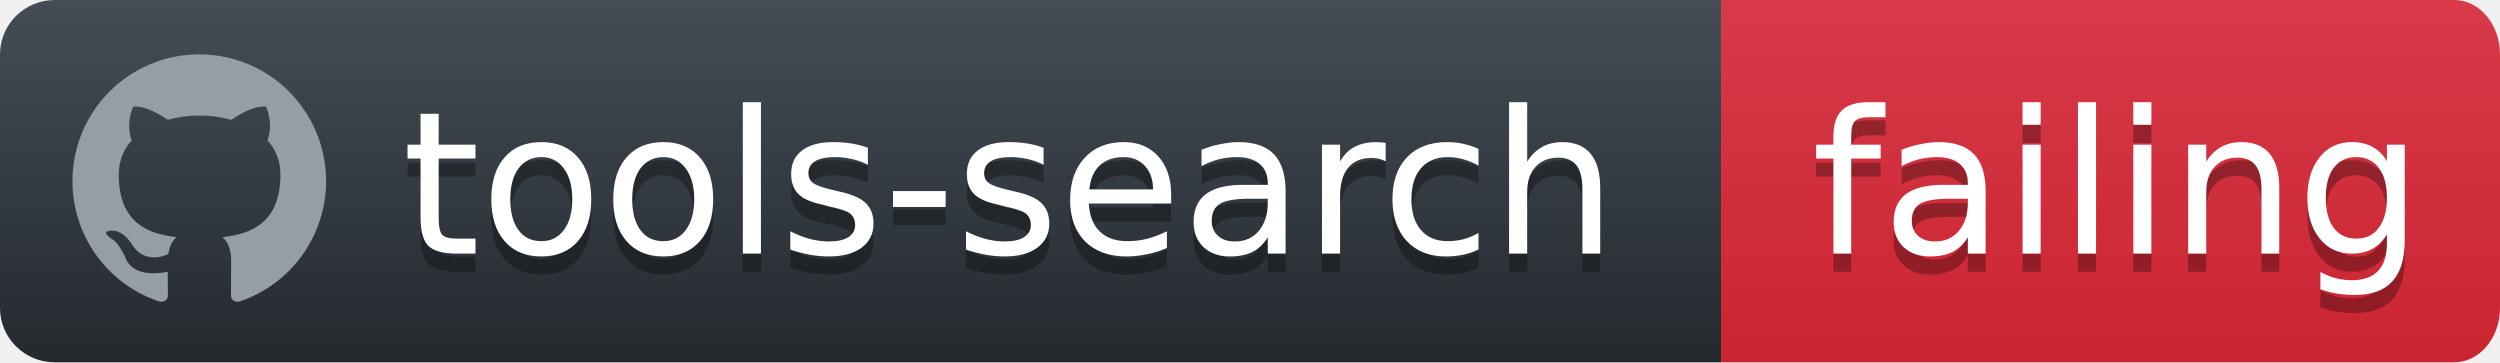
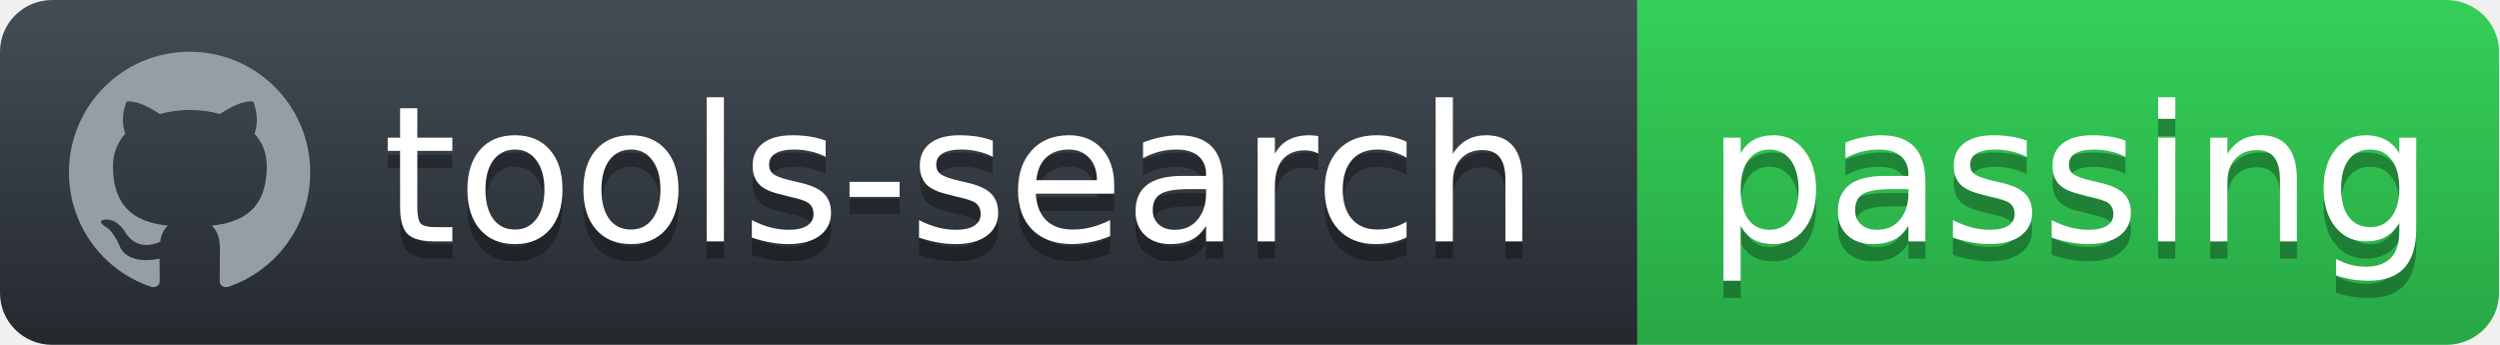
- <svg xmlns="http://www.w3.org/2000/svg" width="138" height="20">
+ <svg xmlns="http://www.w3.org/2000/svg" width="145" height="20">
  <defs>
    <linearGradient id="workflow-fill" x1="50%" y1="0%" x2="50%" y2="100%">
      <stop stop-color="#444D56" offset="0%" />
      <stop stop-color="#24292E" offset="100%" />
    </linearGradient>
    <linearGradient id="state-fill" x1="50%" y1="0%" x2="50%" y2="100%">
-       <stop stop-color="#D73A49" offset="0%" />
-       <stop stop-color="#CB2431" offset="100%" />
+       <stop stop-color="#34D058" offset="0%" />
+       <stop stop-color="#28A745" offset="100%" />
    </linearGradient>
  </defs>
  <g fill="none" fill-rule="evenodd">
    <g font-family="'DejaVu Sans',Verdana,Geneva,sans-serif" font-size="11">
      <path id="workflow-bg" d="M0,3 C0,1.343 1.355,0 3.027,0 L95,0 L95,20 L3.027,20 C1.355,20 0,18.657 0,17 L0,3 Z" fill="url(#workflow-fill)" fill-rule="nonzero" />
      <text fill="#010101" fill-opacity=".3">
        <tspan x="22.198" y="15" aria-hidden="true">tools-search</tspan>
      </text>
      <text fill="#FFFFFF">
        <tspan x="22.198" y="14">tools-search</tspan>
      </text>
    </g>
    <g transform="translate(95)" font-family="'DejaVu Sans',Verdana,Geneva,sans-serif" font-size="11">
-       <path d="M0 0h40.47C41.869 0 43 1.343 43 3v14c0 1.657-1.132 3-2.53 3H0V0z" id="state-bg" fill="url(#state-fill)" fill-rule="nonzero" />
+       <path d="M0 0h46.939C48.629 0 50 1.343 50 3v14c0 1.657-1.37 3-3.061 3H0V0z" id="state-bg" fill="url(#state-fill)" fill-rule="nonzero" />
      <text fill="#010101" fill-opacity=".3" aria-hidden="true">
-         <tspan x="5" y="15">failing</tspan>
+         <tspan x="4" y="15">passing</tspan>
      </text>
      <text fill="#FFFFFF">
-         <tspan x="5" y="14">failing</tspan>
+         <tspan x="4" y="14">passing</tspan>
      </text>
    </g>
    <path fill="#959DA5" d="M11 3c-3.868 0-7 3.132-7 7a6.996 6.996 0 0 0 4.786 6.641c.35.062.482-.148.482-.332 0-.166-.01-.718-.01-1.304-1.758.324-2.213-.429-2.353-.822-.079-.202-.42-.823-.717-.99-.245-.13-.595-.454-.01-.463.552-.009.946.508 1.077.718.63 1.058 1.636.76 2.039.577.061-.455.245-.761.446-.936-1.557-.175-3.185-.779-3.185-3.456 0-.762.271-1.392.718-1.882-.07-.175-.315-.892.07-1.855 0 0 .586-.183 1.925.718a6.5 6.5 0 0 1 1.75-.236 6.5 6.5 0 0 1 1.75.236c1.338-.91 1.925-.718 1.925-.718.385.963.14 1.68.07 1.855.446.49.717 1.112.717 1.882 0 2.686-1.636 3.28-3.194 3.456.254.219.473.639.473 1.295 0 .936-.009 1.689-.009 1.925 0 .184.131.402.481.332A7.011 7.011 0 0 0 18 10c0-3.867-3.133-7-7-7z" />
  </g>
</svg>
